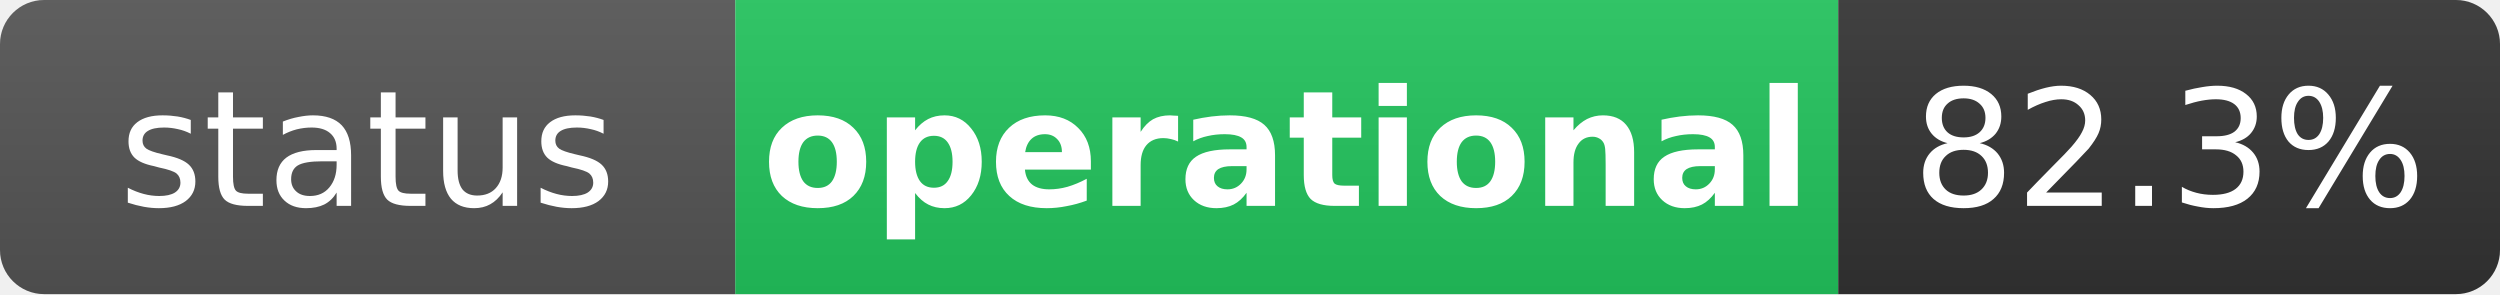
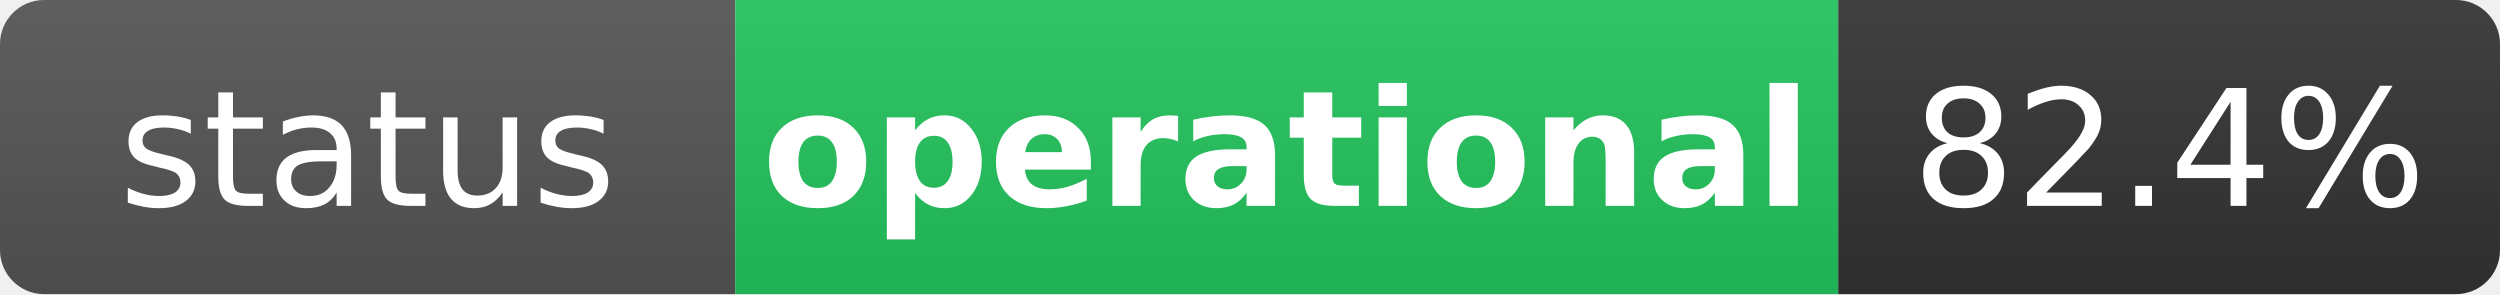
<svg xmlns="http://www.w3.org/2000/svg" width="170" height="20" role="img" aria-label="status: operational">
  <linearGradient id="s" x2="0" y2="100%">
    <stop offset="0" stop-color="#bbb" stop-opacity=".1" />
    <stop offset="1" stop-opacity=".1" />
  </linearGradient>
  <clipPath id="r">
    <rect width="170" height="20" rx="3" fill="#fff" />
  </clipPath>
  <g clip-path="url(#r)">
    <rect width="50" height="20" fill="#555" />
    <rect x="50" width="75" height="20" fill="#22c55e" />
    <rect x="125" width="45" height="20" fill="#333" />
    <rect width="170" height="20" fill="url(#s)" />
  </g>
  <g fill="#fff" text-anchor="middle" font-family="Verdana,Geneva,DejaVu Sans,sans-serif" text-rendering="geometricPrecision" font-size="11">
    <text x="25" y="14" fill="#fff">status</text>
    <text x="87.5" y="14" fill="#fff" font-weight="bold">operational</text>
-     <text x="147.5" y="14" fill="#fff">82.3%</text>
+     <text x="147.5" y="14" fill="#fff">82.4%</text>
  </g>
</svg>
